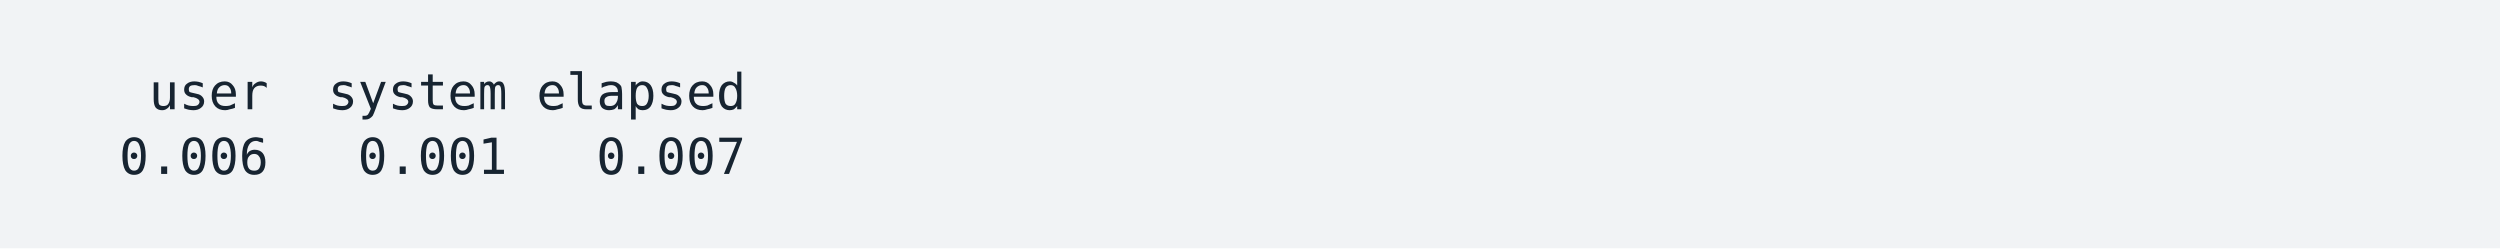
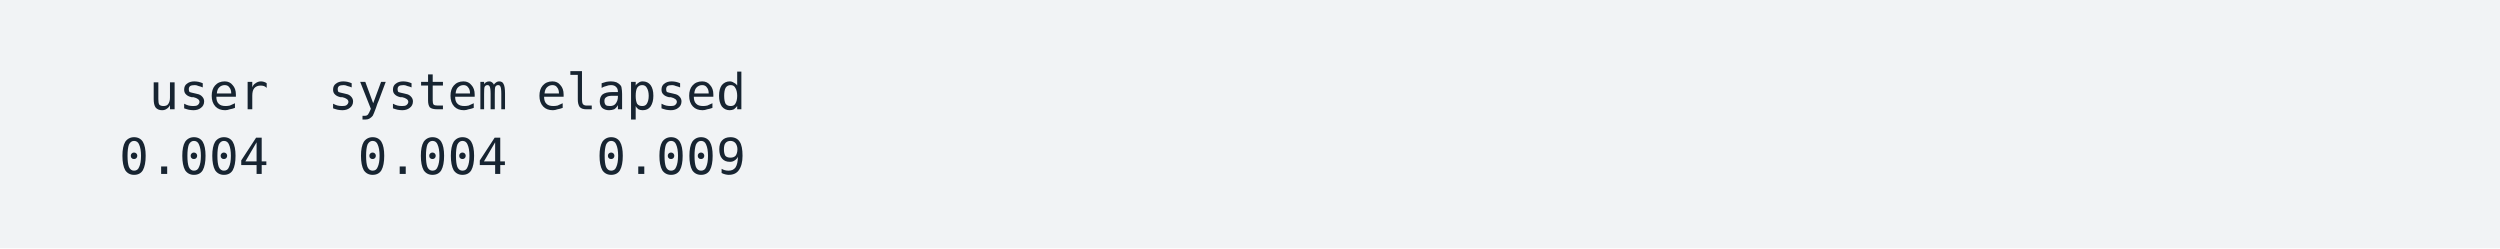
<svg xmlns="http://www.w3.org/2000/svg" xmlns:xlink="http://www.w3.org/1999/xlink" width="840" height="83.42">
  <rect width="840" height="83.42" rx="0" ry="0" class="a" />
  <svg height="43.42" viewBox="0 0 80 4.342" width="800" x="20" y="20">
    <style>.a{fill:rgb(241,243,245)}.b{font-family:'Fira Code',Monaco,Consolas,Menlo,'Bitstream Vera Sans Mono','Powerline Symbols',monospace}.c{fill:transparent}.d{fill:rgb(23,36,49);white-space:pre}</style>
    <g font-family="'Fira Code',Monaco,Consolas,Menlo,'Bitstream Vera Sans Mono','Powerline Symbols',monospace" font-size="1.67" class="b">
      <defs>
        <symbol id="a">
          <rect height="2" width="80" x="0" y="0" class="c" />
        </symbol>
      </defs>
      <rect height="4.342" width="80" class="a" />
      <svg x="0" y="0" width="80">
        <svg x="0">
          <use xlink:href="#a" />
          <text x="3.006" y="1.67" class="d">user</text>
          <text x="9.018" y="1.67" class="d">system</text>
          <text x="16.032" y="1.67" class="d">elapsed</text>
-           <text x="2.004" y="3.841" class="d">0.006</text>
-           <text x="10.02" y="3.841" class="d">0.001</text>
-           <text x="18.036" y="3.841" class="d">0.007</text>
+           <text x="2.004" y="3.841" class="d">0.004</text>
+           <text x="10.02" y="3.841" class="d">0.004</text>
+           <text x="18.036" y="3.841" class="d">0.009</text>
        </svg>
      </svg>
    </g>
  </svg>
</svg>
